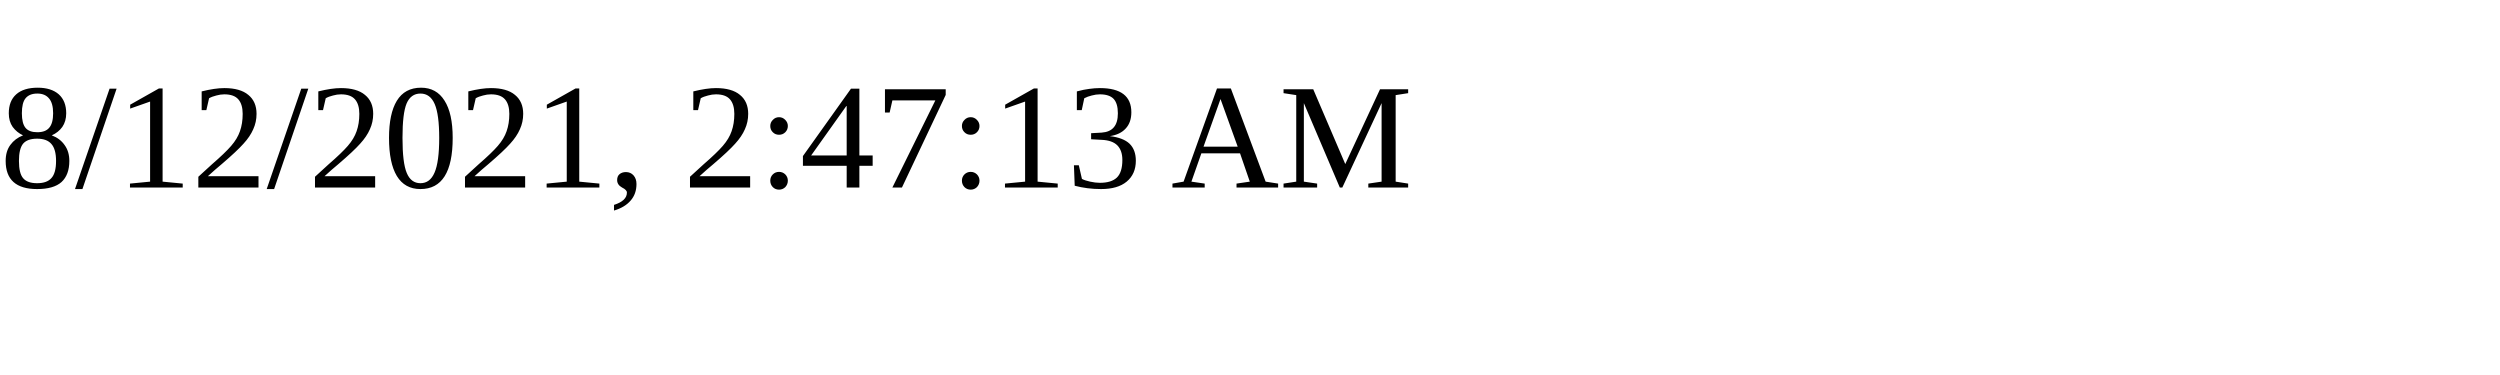
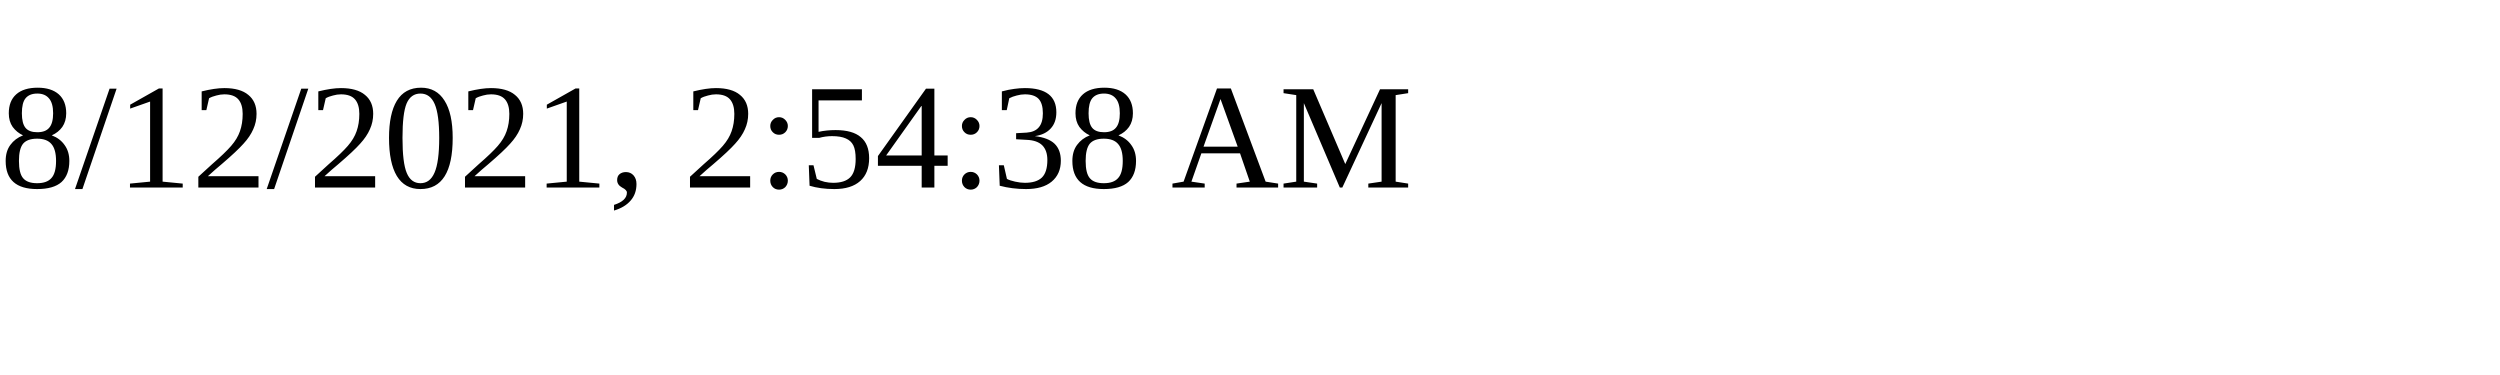
<svg xmlns="http://www.w3.org/2000/svg" height="30" width="200">
-   <text x="0" y="15">8/12/2021, 2:47:13 AM</text>
+   <text x="0" y="15">8/12/2021, 2:54:38 AM</text>
</svg>
